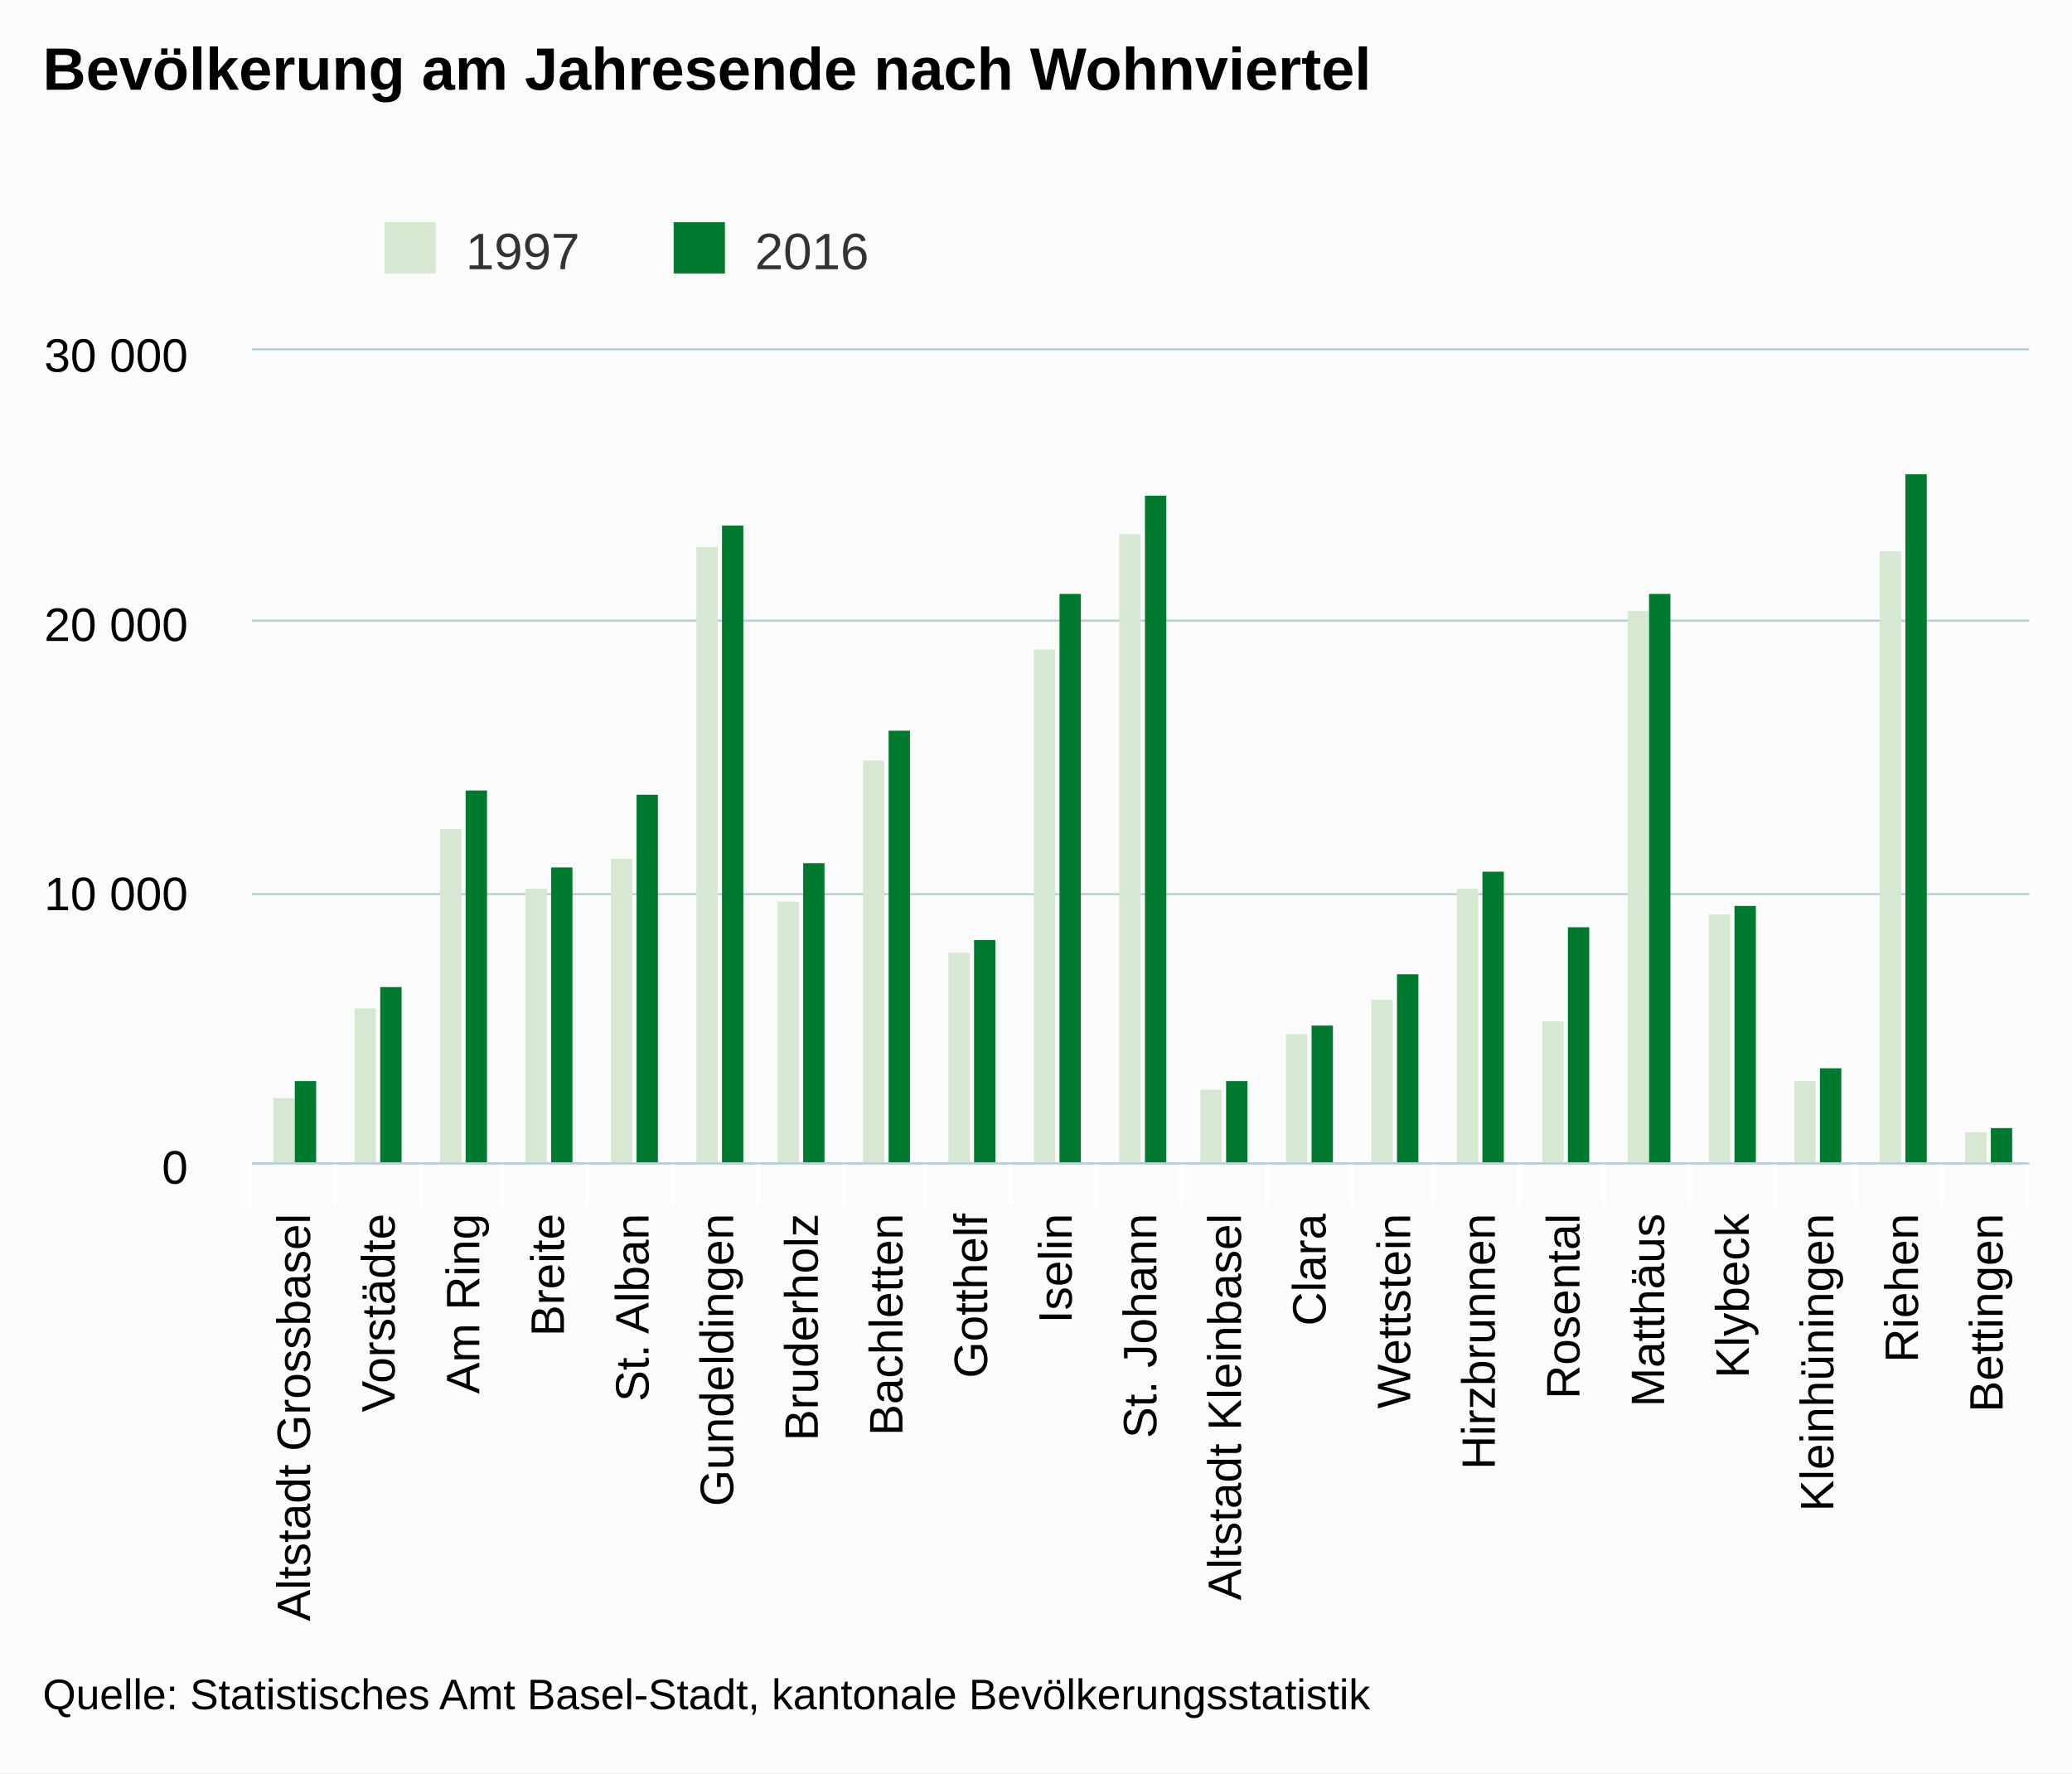
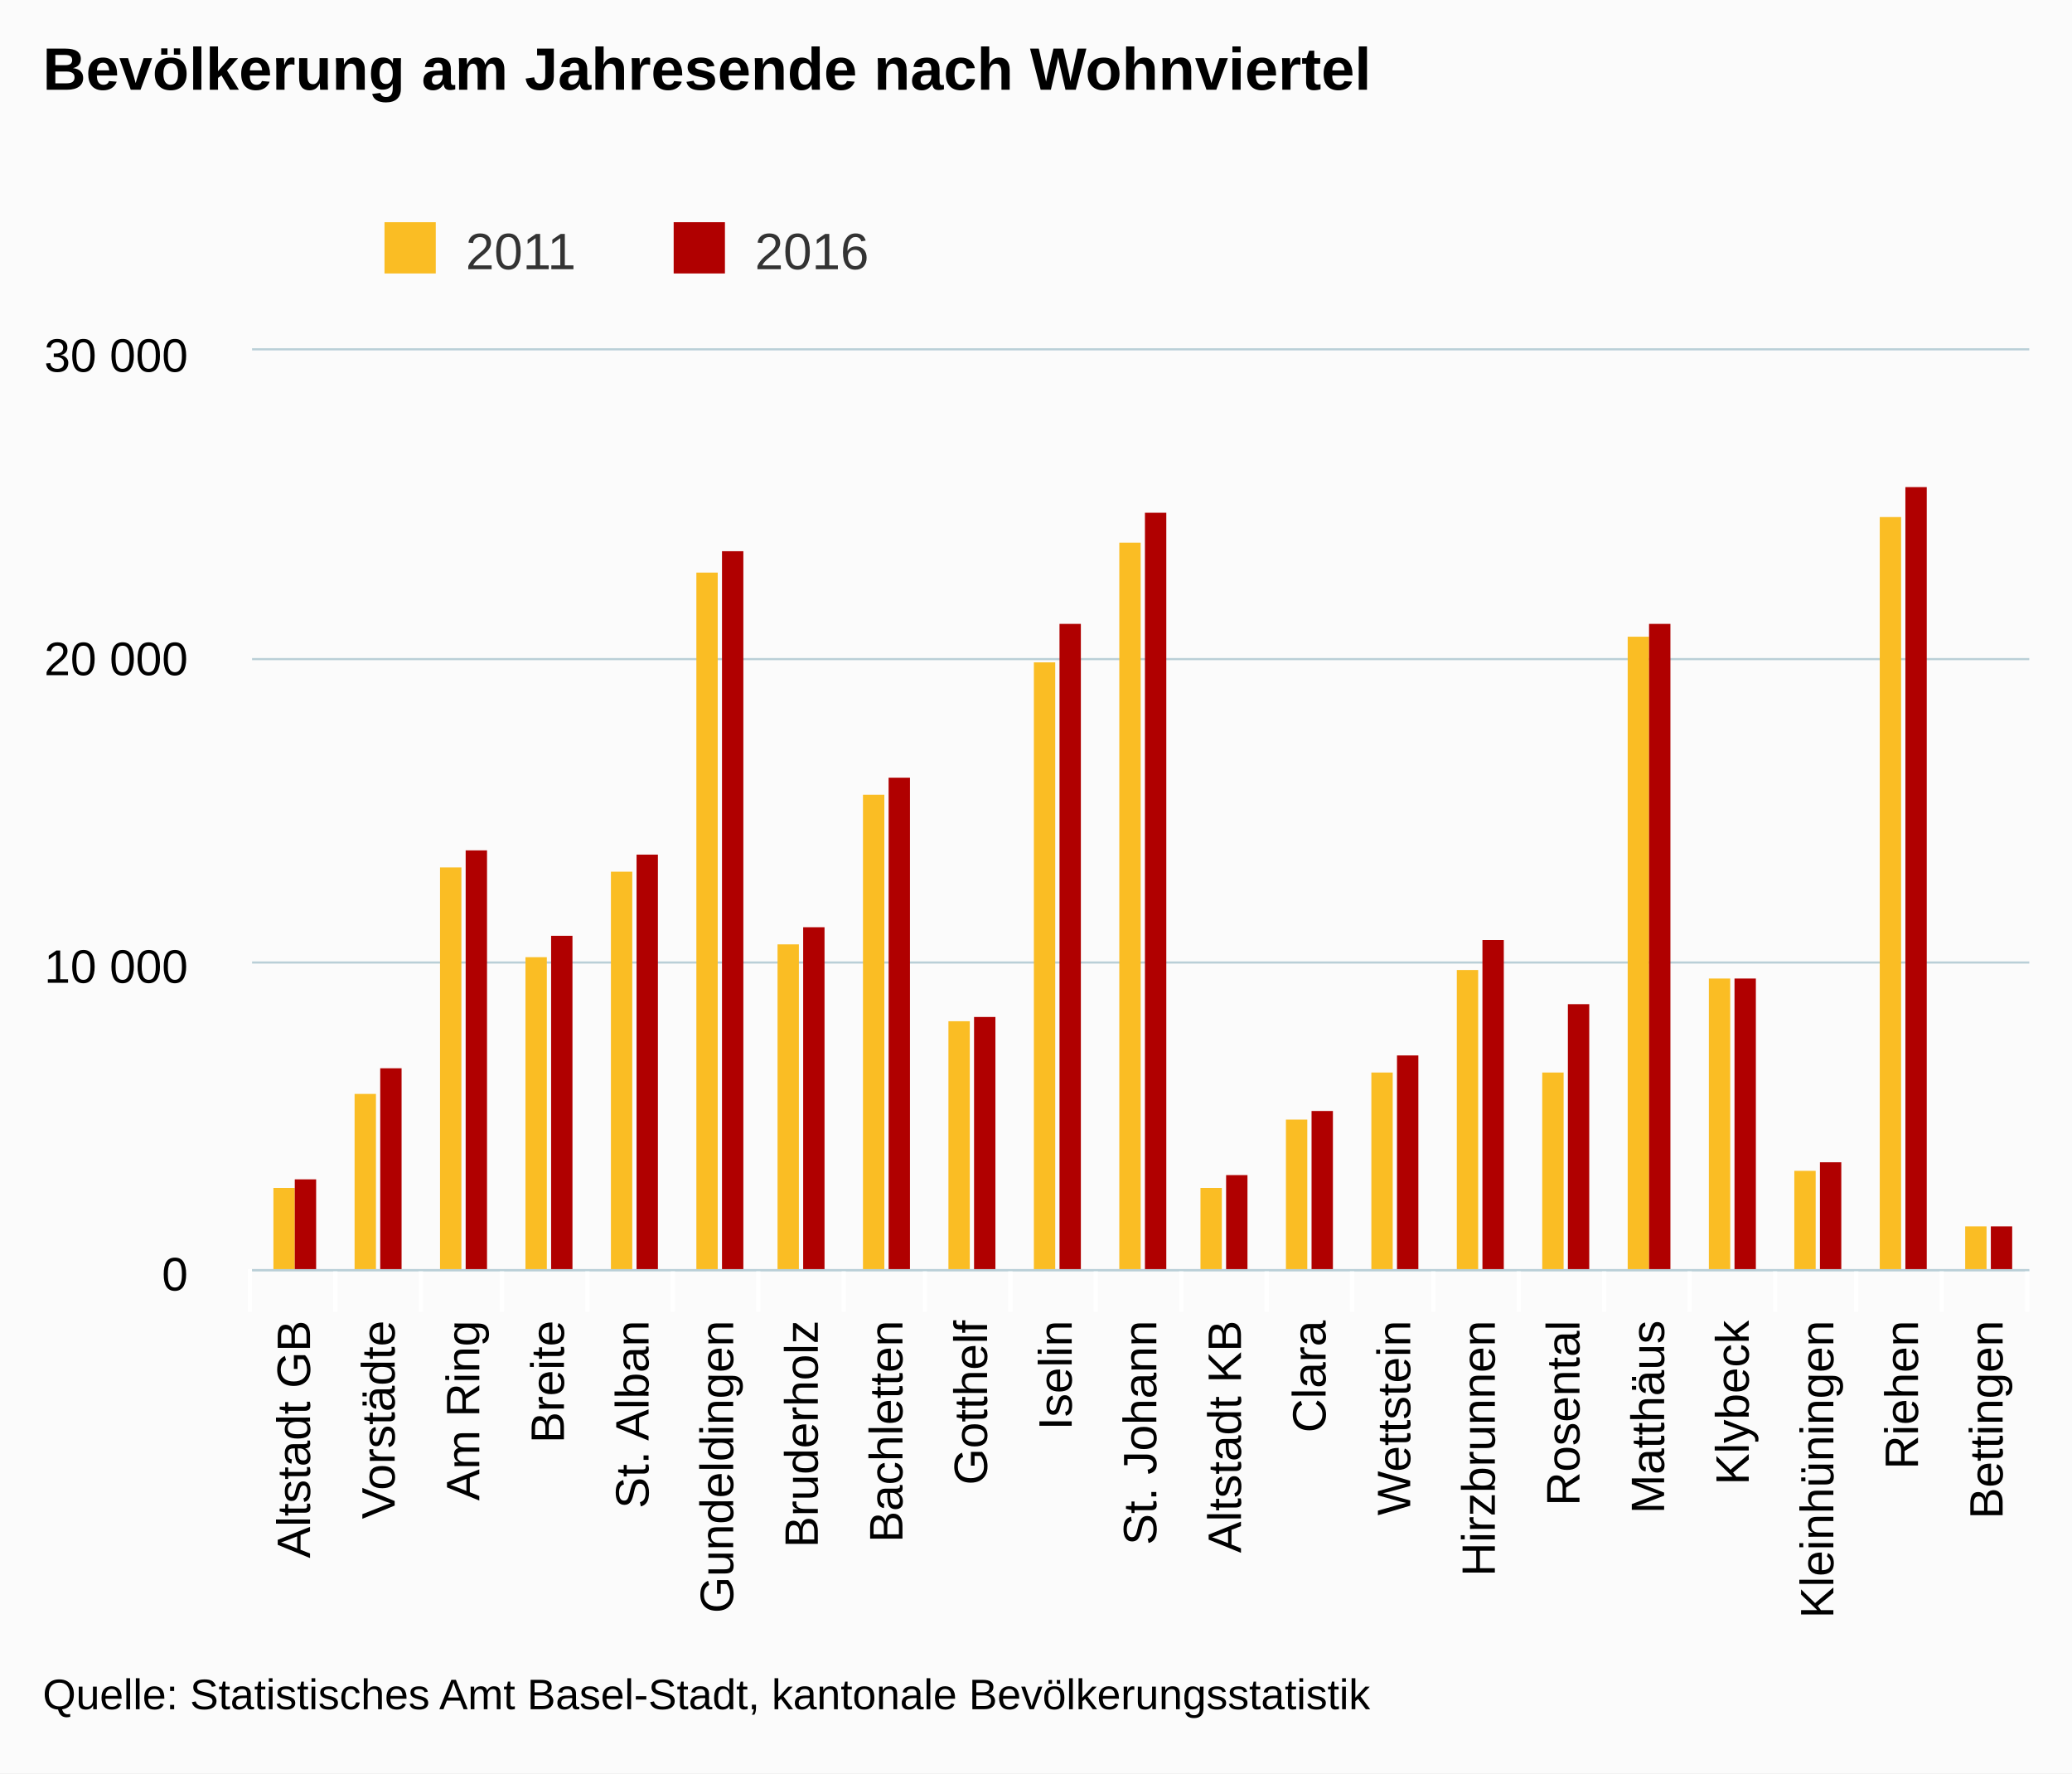
<svg xmlns="http://www.w3.org/2000/svg" class="highcharts-root" viewBox="0 0 485 415" font-family="Arial" font-size="12">
  <defs>
    <clipPath id="a">
-       <path fill="none" d="M0 0h416v190H0z" />
+       <path fill="none" d="M0 0h416v215H0z" />
    </clipPath>
  </defs>
  <rect fill="#fbfbfb" class="highcharts-background" width="485" height="415" rx="0" ry="0" />
-   <path fill="none" class="highcharts-plot-background" d="M59 82h416v190H59z" />
+   <path fill="none" class="highcharts-plot-background" d="M59 82h416v215H59z" />
  <g class="highcharts-grid highcharts-xaxis-grid">
-     <path fill="none" class="highcharts-grid-line" d="M78.5 82v190m20-190v190m19-190v190m20-190v190m20-190v190m20-190v190m20-190v190m19-190v190m20-190v190m20-190v190m20-190v190m20-190v190m20-190v190m19-190v190m20-190v190m20-190v190m20-190v190m20-190v190m19-190v190m20-190v190m20-190v190M58.5 82v190" />
+     <path fill="none" class="highcharts-grid-line" d="M78.5 82v215m20-215v215m19-215v215m20-215v215m20-215v215m20-215v215m20-215v215m19-215v215m20-215v215m20-215v215m20-215v215m20-215v215m20-215v215m19-215v215m20-215v215m20-215v215m20-215v215m20-215v215m19-215v215m20-215v215m20-215v215M58.5 82v215" />
  </g>
  <g class="highcharts-grid highcharts-yaxis-grid">
-     <path fill="none" stroke="#B9CFD7" stroke-width=".5" class="highcharts-grid-line" d="M59 272.25h416m-416-63h416m-416-64h416M59 81.75h416" />
+     <path fill="none" stroke="#B9CFD7" stroke-width=".5" class="highcharts-grid-line" d="M59 297.25h416m-416-72h416m-416-71h416M59 81.75h416" />
  </g>
-   <path fill="none" class="highcharts-plot-border" d="M59 82h416v190H59z" />
+   <path fill="none" class="highcharts-plot-border" d="M59 82h416v215H59z" />
  <g class="highcharts-axis highcharts-xaxis">
-     <path fill="none" class="highcharts-tick" stroke="#FFF" d="M78.5 272v10m20-10v10m19-10v10m20-10v10m20-10v10m20-10v10m20-10v10m19-10v10m20-10v10m20-10v10m20-10v10m20-10v10m20-10v10m19-10v10m20-10v10m20-10v10m20-10v10m20-10v10m19-10v10m20-10v10m20-10v10m-416-10v10" />
-     <path fill="none" class="highcharts-axis-line" stroke="#B9CFD7" stroke-width=".5" d="M59 272.25h416" />
+     <path fill="none" class="highcharts-tick" stroke="#FFF" d="M78.5 297v10m20-10v10m19-10v10m20-10v10m20-10v10m20-10v10m20-10v10m19-10v10m20-10v10m20-10v10m20-10v10m20-10v10m20-10v10m19-10v10m20-10v10m20-10v10m20-10v10m20-10v10m19-10v10m20-10v10m20-10v10m-416-10v10" />
+     <path fill="none" class="highcharts-axis-line" stroke="#B9CFD7" stroke-width=".5" d="M59 297.25h416" />
  </g>
  <g class="highcharts-axis highcharts-yaxis">
-     <path fill="none" class="highcharts-axis-line" d="M59 82v190" />
+     <path fill="none" class="highcharts-axis-line" d="M59 82v215" />
  </g>
  <g class="highcharts-series-group">
    <g class="highcharts-series highcharts-series-0 highcharts-column-series highcharts-color-undefined highcharts-tracker" transform="translate(59 82)" clip-path="url(#a)">
-       <path fill="#D7E8D2" class="highcharts-point" d="M5 175h5v16H5zm19-21h5v37h-5zm20-42h5v79h-5zm20 14h5v65h-5zm20-7h5v72h-5zm20-73h5v145h-5zm19 83h5v62h-5zm20-33h5v95h-5zm20 45h5v50h-5zm20-71h5v121h-5zm20-27h5v148h-5zm19 130h5v18h-5zm20-13h5v31h-5zm20-8h5v39h-5zm20-26h5v65h-5zm20 31h5v34h-5zm20-96h5v130h-5zm19 71h5v59h-5zm20 39h5v20h-5zm20-124h5v144h-5zm20 136h5v8h-5z" />
+       <path fill="#FABD24" class="highcharts-point" d="M5 196h5v20H5zm19-22h5v42h-5zm20-53h5v95h-5zm20 21h5v74h-5zm20-20h5v94h-5zm20-70h5v164h-5zm19 87h5v77h-5zm20-35h5v112h-5zm20 53h5v59h-5zm20-84h5v143h-5zm20-28h5v171h-5zm19 151h5v20h-5zm20-16h5v36h-5zm20-11h5v47h-5zm20-24h5v71h-5zm20 24h5v47h-5zm20-102h5v149h-5zm19 80h5v69h-5zm20 45h5v24h-5zm20-153h5v177h-5zm20 166h5v11h-5z" />
    </g>
    <g class="highcharts-series highcharts-series-1 highcharts-column-series highcharts-color-undefined highcharts-tracker" transform="translate(59 82)" clip-path="url(#a)">
-       <path fill="#007A2F" class="highcharts-point" d="M10 171h5v20h-5zm20-22h5v42h-5zm20-46h5v88h-5zm20 18h5v70h-5zm20-17h5v87h-5zm20-63h5v150h-5zm19 79h5v71h-5zm20-31h5v102h-5zm20 49h5v53h-5zm20-81h5v134h-5zm20-23h5v157h-5zm19 137h5v20h-5zm20-13h5v33h-5zm20-12h5v45h-5zm20-24h5v69h-5zm20 13h5v56h-5zm19-78h5v134h-5zm20 73h5v61h-5zm20 38h5v23h-5zm20-139h5v162h-5zm20 153h5v9h-5z" />
+       <path fill="#B00000" class="highcharts-point" d="M10 194h5v22h-5zm20-26h5v48h-5zm20-51h5v99h-5zm20 20h5v79h-5zm20-19h5v98h-5zm20-71h5v169h-5zm19 88h5v81h-5zm20-35h5v116h-5zm20 56h5v60h-5zm20-92h5v152h-5zm20-26h5v178h-5zm19 155h5v23h-5zm20-15h5v38h-5zm20-13h5v51h-5zm20-27h5v78h-5zm20 15h5v63h-5zm19-89h5v152h-5zm20 83h5v69h-5zm20 43h5v26h-5zm20-158h5v184h-5zm20 173h5v11h-5z" />
    </g>
  </g>
  <text x="10" class="highcharts-title" y="21" color="#000" font-size="14" font-weight="700">
    <tspan>Bevölkerung am Jahresende nach Wohnviertel</tspan>
  </text>
  <g class="highcharts-legend" transform="translate(80 45)">
    <rect fill="none" class="highcharts-legend-box" rx="0" ry="0" width="131" height="25" />
    <g class="highcharts-legend-item highcharts-column-series highcharts-color-undefined highcharts-series-0">
      <text x="21" y="15" color="#333" font-weight="400" cursor="pointer" fill="#333" transform="translate(8 3)">
-                 1997
+                 2011
            </text>
-       <path fill="#D7E8D2" class="highcharts-point" d="M10 7h12v12H10z" />
+       <path fill="#FABD24" class="highcharts-point" d="M10 7h12v12H10z" />
    </g>
    <g class="highcharts-legend-item highcharts-column-series highcharts-color-undefined highcharts-series-1">
      <text x="21" y="15" color="#333" font-weight="400" cursor="pointer" fill="#333" transform="translate(75.688 3)">
                2016
            </text>
-       <path fill="#007A2F" class="highcharts-point" d="M77.688 7h12v12h-12z" />
+       <path fill="#B00000" class="highcharts-point" d="M77.688 7h12v12h-12z" />
    </g>
  </g>
  <g class="highcharts-axis-labels highcharts-xaxis-labels" text-anchor="end" color="#000" cursor="default" font-size="11">
-     <text x="72.571" transform="rotate(-90 72.571 284)" y="284">
-       <tspan>Altstadt Grossbasel</tspan>
+     <text x="72.571" transform="rotate(-90 72.571 309)" y="309">
+       <tspan>Altstadt GB</tspan>
    </text>
-     <text x="92.381" transform="rotate(-90 92.381 284)" y="284">
+     <text x="92.381" transform="rotate(-90 92.381 309)" y="309">
      <tspan>Vorstädte</tspan>
    </text>
-     <text x="112.19" transform="rotate(-90 112.19 284)" y="284">
+     <text x="112.19" transform="rotate(-90 112.19 309)" y="309">
      <tspan>Am Ring</tspan>
    </text>
-     <text x="132" transform="rotate(-90 132 284)" y="284">
+     <text x="132" transform="rotate(-90 132 309)" y="309">
      <tspan>Breite</tspan>
    </text>
-     <text x="151.81" transform="rotate(-90 151.81 284)" y="284">
+     <text x="151.81" transform="rotate(-90 151.81 309)" y="309">
      <tspan>St. Alban</tspan>
    </text>
-     <text x="171.619" transform="rotate(-90 171.619 284)" y="284">
+     <text x="171.619" transform="rotate(-90 171.619 309)" y="309">
      <tspan>Gundeldingen</tspan>
    </text>
-     <text x="191.429" transform="rotate(-90 191.429 284)" y="284">
+     <text x="191.429" transform="rotate(-90 191.429 309)" y="309">
      <tspan>Bruderholz</tspan>
    </text>
-     <text x="211.238" transform="rotate(-90 211.238 284)" y="284">
+     <text x="211.238" transform="rotate(-90 211.238 309)" y="309">
      <tspan>Bachletten</tspan>
    </text>
-     <text x="231.048" transform="rotate(-90 231.048 284)" y="284">
+     <text x="231.048" transform="rotate(-90 231.048 309)" y="309">
      <tspan>Gotthelf</tspan>
    </text>
-     <text x="250.857" transform="rotate(-90 250.857 284)" y="284">
+     <text x="250.857" transform="rotate(-90 250.857 309)" y="309">
      <tspan>Iselin</tspan>
    </text>
-     <text x="270.667" transform="rotate(-90 270.667 284)" y="284">
+     <text x="270.667" transform="rotate(-90 270.667 309)" y="309">
      <tspan>St. Johann</tspan>
    </text>
-     <text x="290.476" transform="rotate(-90 290.476 284)" y="284">
-       <tspan>Altstadt Kleinbasel</tspan>
+     <text x="290.476" transform="rotate(-90 290.476 309)" y="309">
+       <tspan>Altstadt KB</tspan>
    </text>
-     <text x="310.286" transform="rotate(-90 310.286 284)" y="284">
+     <text x="310.286" transform="rotate(-90 310.286 309)" y="309">
      <tspan>Clara</tspan>
    </text>
-     <text x="330.095" transform="rotate(-90 330.095 284)" y="284">
+     <text x="330.095" transform="rotate(-90 330.095 309)" y="309">
      <tspan>Wettstein</tspan>
    </text>
-     <text x="349.905" transform="rotate(-90 349.905 284)" y="284">
+     <text x="349.905" transform="rotate(-90 349.905 309)" y="309">
      <tspan>Hirzbrunnen</tspan>
    </text>
-     <text x="369.714" transform="rotate(-90 369.714 284)" y="284">
+     <text x="369.714" transform="rotate(-90 369.714 309)" y="309">
      <tspan>Rosental</tspan>
    </text>
-     <text x="389.524" transform="rotate(-90 389.524 284)" y="284">
+     <text x="389.524" transform="rotate(-90 389.524 309)" y="309">
      <tspan>Matthäus</tspan>
    </text>
-     <text x="409.333" transform="rotate(-90 409.333 284)" y="284">
+     <text x="409.333" transform="rotate(-90 409.333 309)" y="309">
      <tspan>Klybeck</tspan>
    </text>
-     <text x="429.143" transform="rotate(-90 429.143 284)" y="284">
+     <text x="429.143" transform="rotate(-90 429.143 309)" y="309">
      <tspan>Kleinhüningen</tspan>
    </text>
-     <text x="448.952" transform="rotate(-90 448.952 284)" y="284">
+     <text x="448.952" transform="rotate(-90 448.952 309)" y="309">
      <tspan>Riehen</tspan>
    </text>
-     <text x="468.762" transform="rotate(-90 468.762 284)" y="284">
+     <text x="468.762" transform="rotate(-90 468.762 309)" y="309">
      <tspan>Bettingen</tspan>
    </text>
  </g>
  <g class="highcharts-axis-labels highcharts-yaxis-labels" text-anchor="end" color="#000" cursor="default" font-size="11">
-     <text x="44" y="277">
+     <text x="44" y="302">
      <tspan>0</tspan>
    </text>
-     <text x="44" y="213">
+     <text x="44" y="230">
      <tspan>10 000</tspan>
    </text>
-     <text x="44" y="150">
+     <text x="44" y="158">
      <tspan>20 000</tspan>
    </text>
    <text x="44" y="87">
      <tspan>30 000</tspan>
    </text>
  </g>
  <text x="10" class="highcharts-credits" y="400" cursor="default" color="#000" font-size="10">
    <tspan>Quelle: Statistisches Amt Basel-Stadt, kantonale Bevölkerungsstatistik</tspan>
  </text>
</svg>
